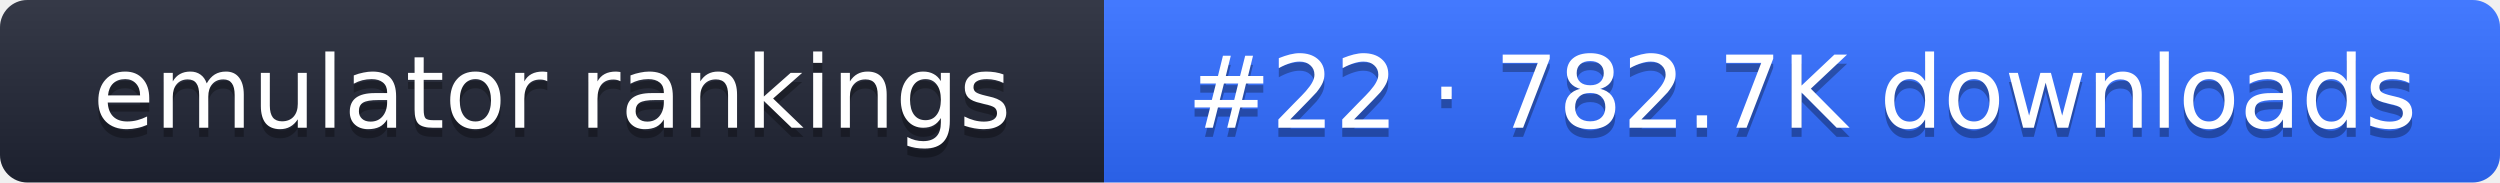
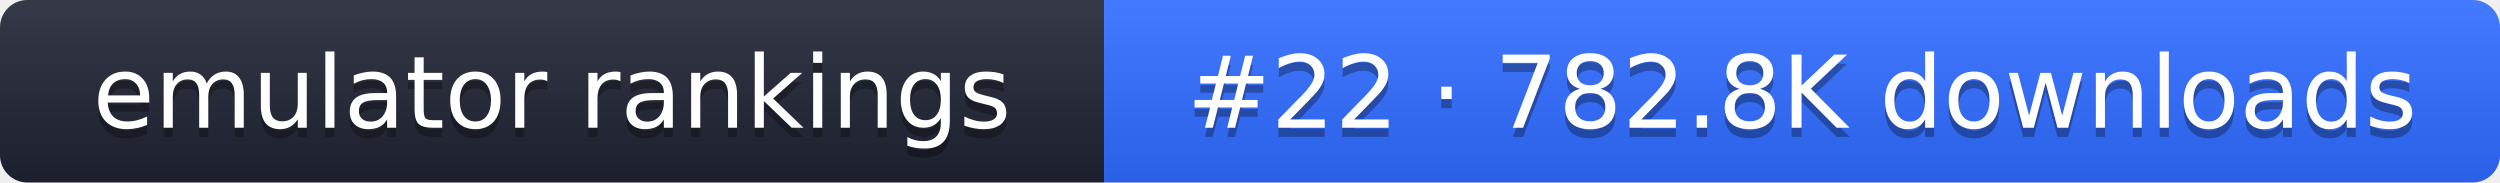
- <svg xmlns="http://www.w3.org/2000/svg" width="274" height="20" role="img" aria-label="emulator rankings: #22 · 782.7K downloads">
+ <svg xmlns="http://www.w3.org/2000/svg" width="274" height="20" role="img" aria-label="emulator rankings: #22 · 782.8K downloads">
  <linearGradient id="g" x2="0" y2="100%">
    <stop offset="0" stop-color="#fff" stop-opacity=".1" />
    <stop offset="1" stop-opacity=".1" />
  </linearGradient>
  <clipPath id="r">
    <rect width="274" height="20" rx="3" fill="#fff" />
  </clipPath>
  <g clip-path="url(#r)">
    <rect width="121" height="20" fill="#1f2433" />
    <rect x="121" width="153" height="20" fill="#2f6bff" />
    <rect width="274" height="20" fill="url(#g)" />
  </g>
  <g fill="#fff" text-anchor="middle" font-family="Verdana,DejaVu Sans,sans-serif" font-size="11">
    <text x="60.5" y="15" fill="#010101" fill-opacity=".3">emulator rankings</text>
    <text x="60.5" y="14">emulator rankings</text>
-     <text x="197.5" y="15" fill="#010101" fill-opacity=".3">#22 · 782.7K downloads</text>
-     <text x="197.5" y="14">#22 · 782.7K downloads</text>
+     <text x="197.5" y="15" fill="#010101" fill-opacity=".3">#22 · 782.8K downloads</text>
+     <text x="197.5" y="14">#22 · 782.8K downloads</text>
  </g>
</svg>
